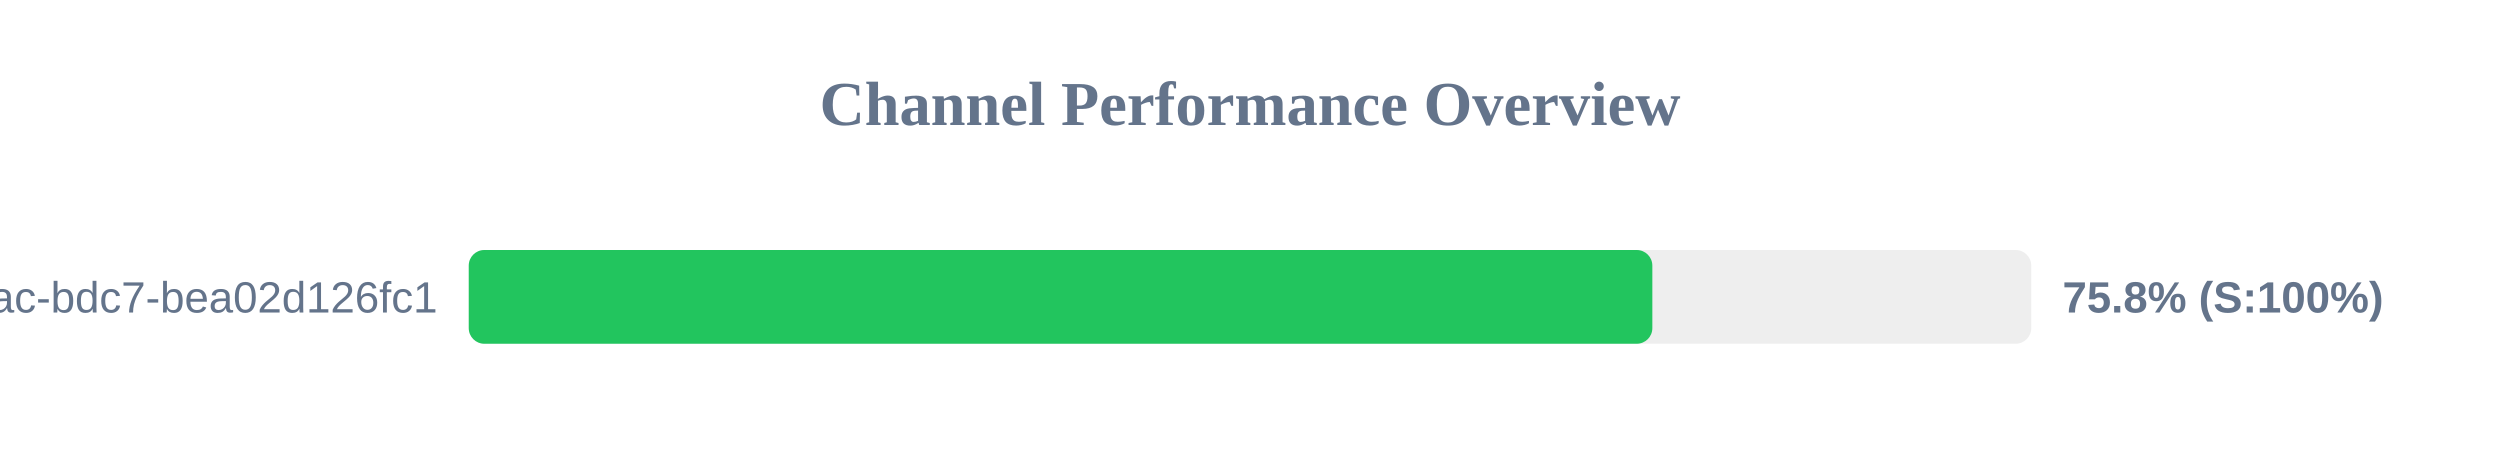
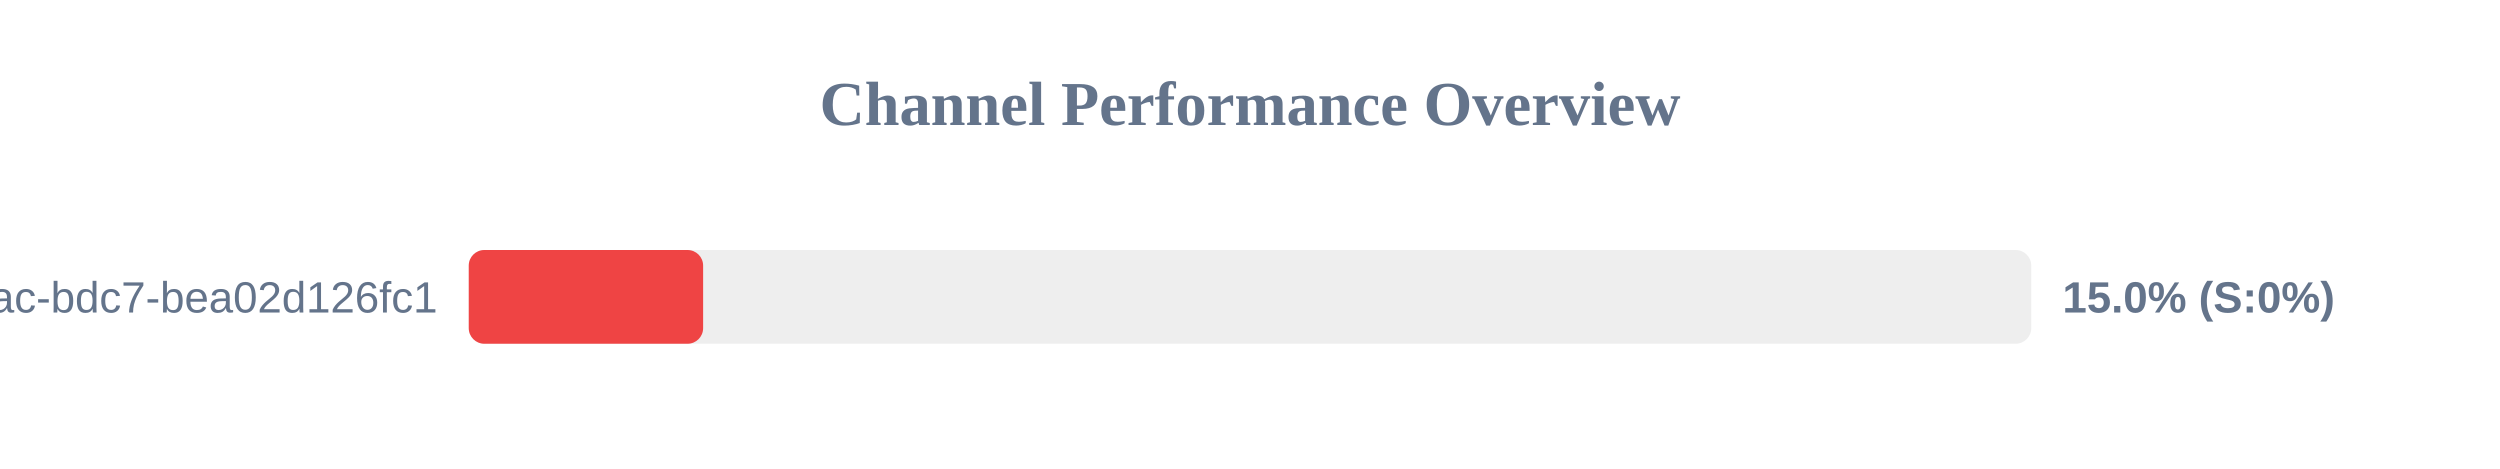
<svg xmlns="http://www.w3.org/2000/svg" width="800" height="150" version="1.1">
  <style>
        .row { font: 14px Arial; fill: #64748b; }
        .score { font: bold 14px Arial; fill: #64748b; }
    </style>
  <text x="400" y="40" text-anchor="middle" font-size="20px" font-weight="bold" fill="#64748b">Channel Performance Overview</text>
  <rect x="150" y="80" width="500" height="30" fill="#eee" rx="5" />
-   <rect x="150" y="80" width="378.75" height="30" fill="#22c55e" rx="5" />
+   <rect x="150" y="80" width="75.0" height="30" fill="#ef4444" rx="5" />
  <text x="140" y="100" text-anchor="end" class="row">?uuid=e31ad3e6-e341-42ac-bdc7-bea02d126fc1</text>
-   <text x="660" y="100" text-anchor="start" class="score">75.8% (S:100%)</text>
+   <text x="660" y="100" text-anchor="start" class="score">15.0% (S:0%)</text>
</svg>
